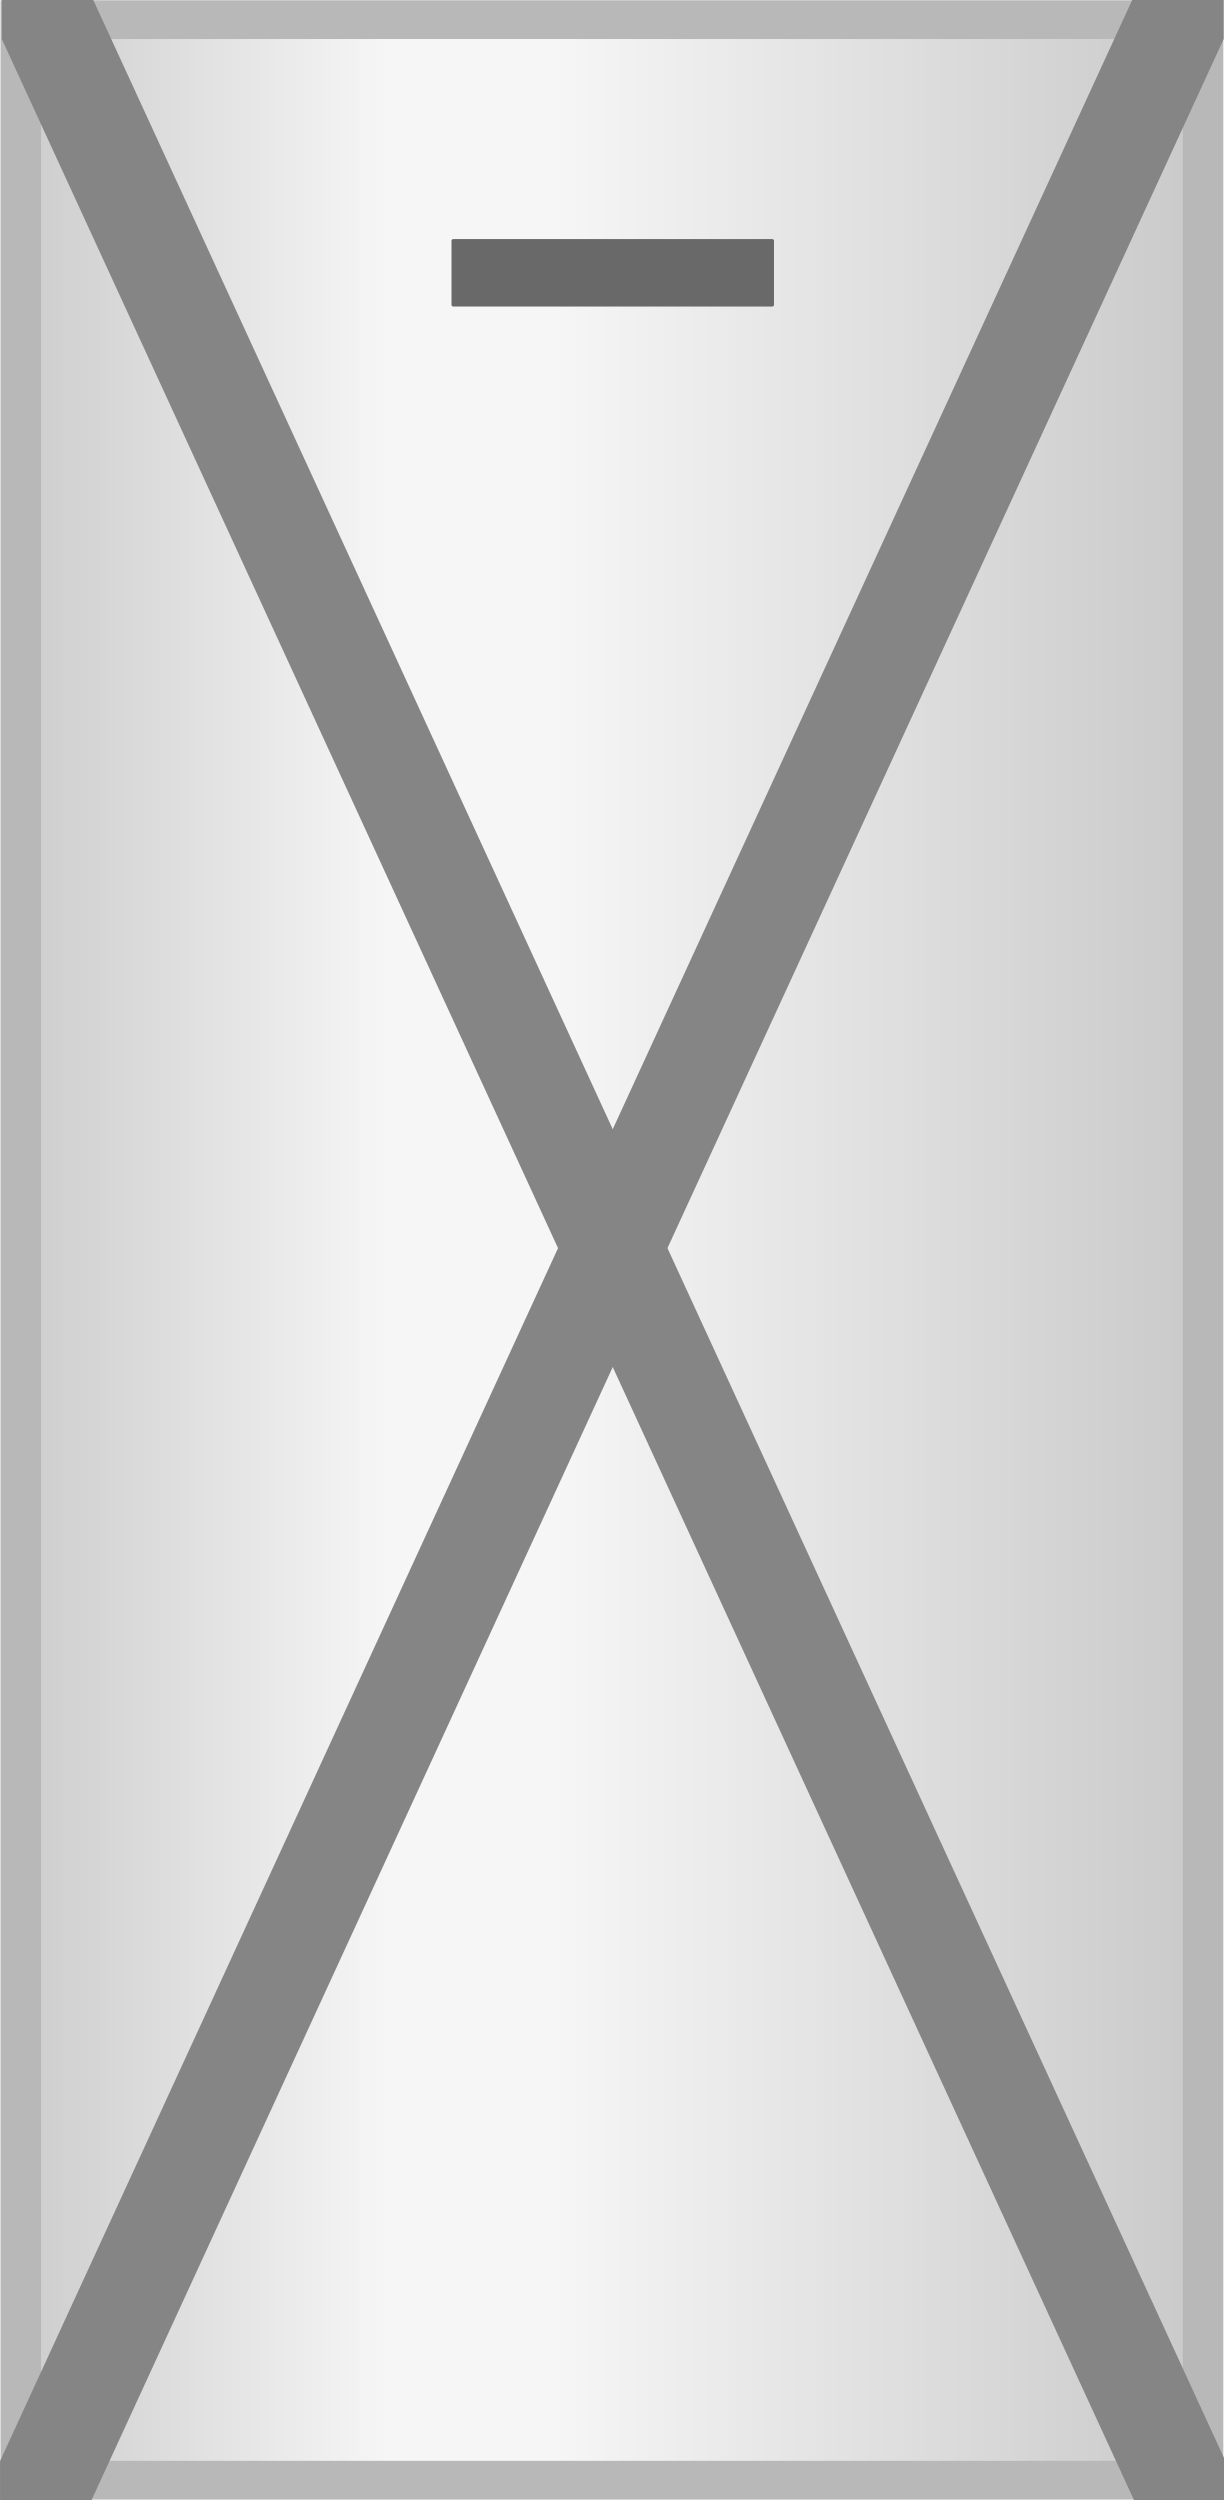
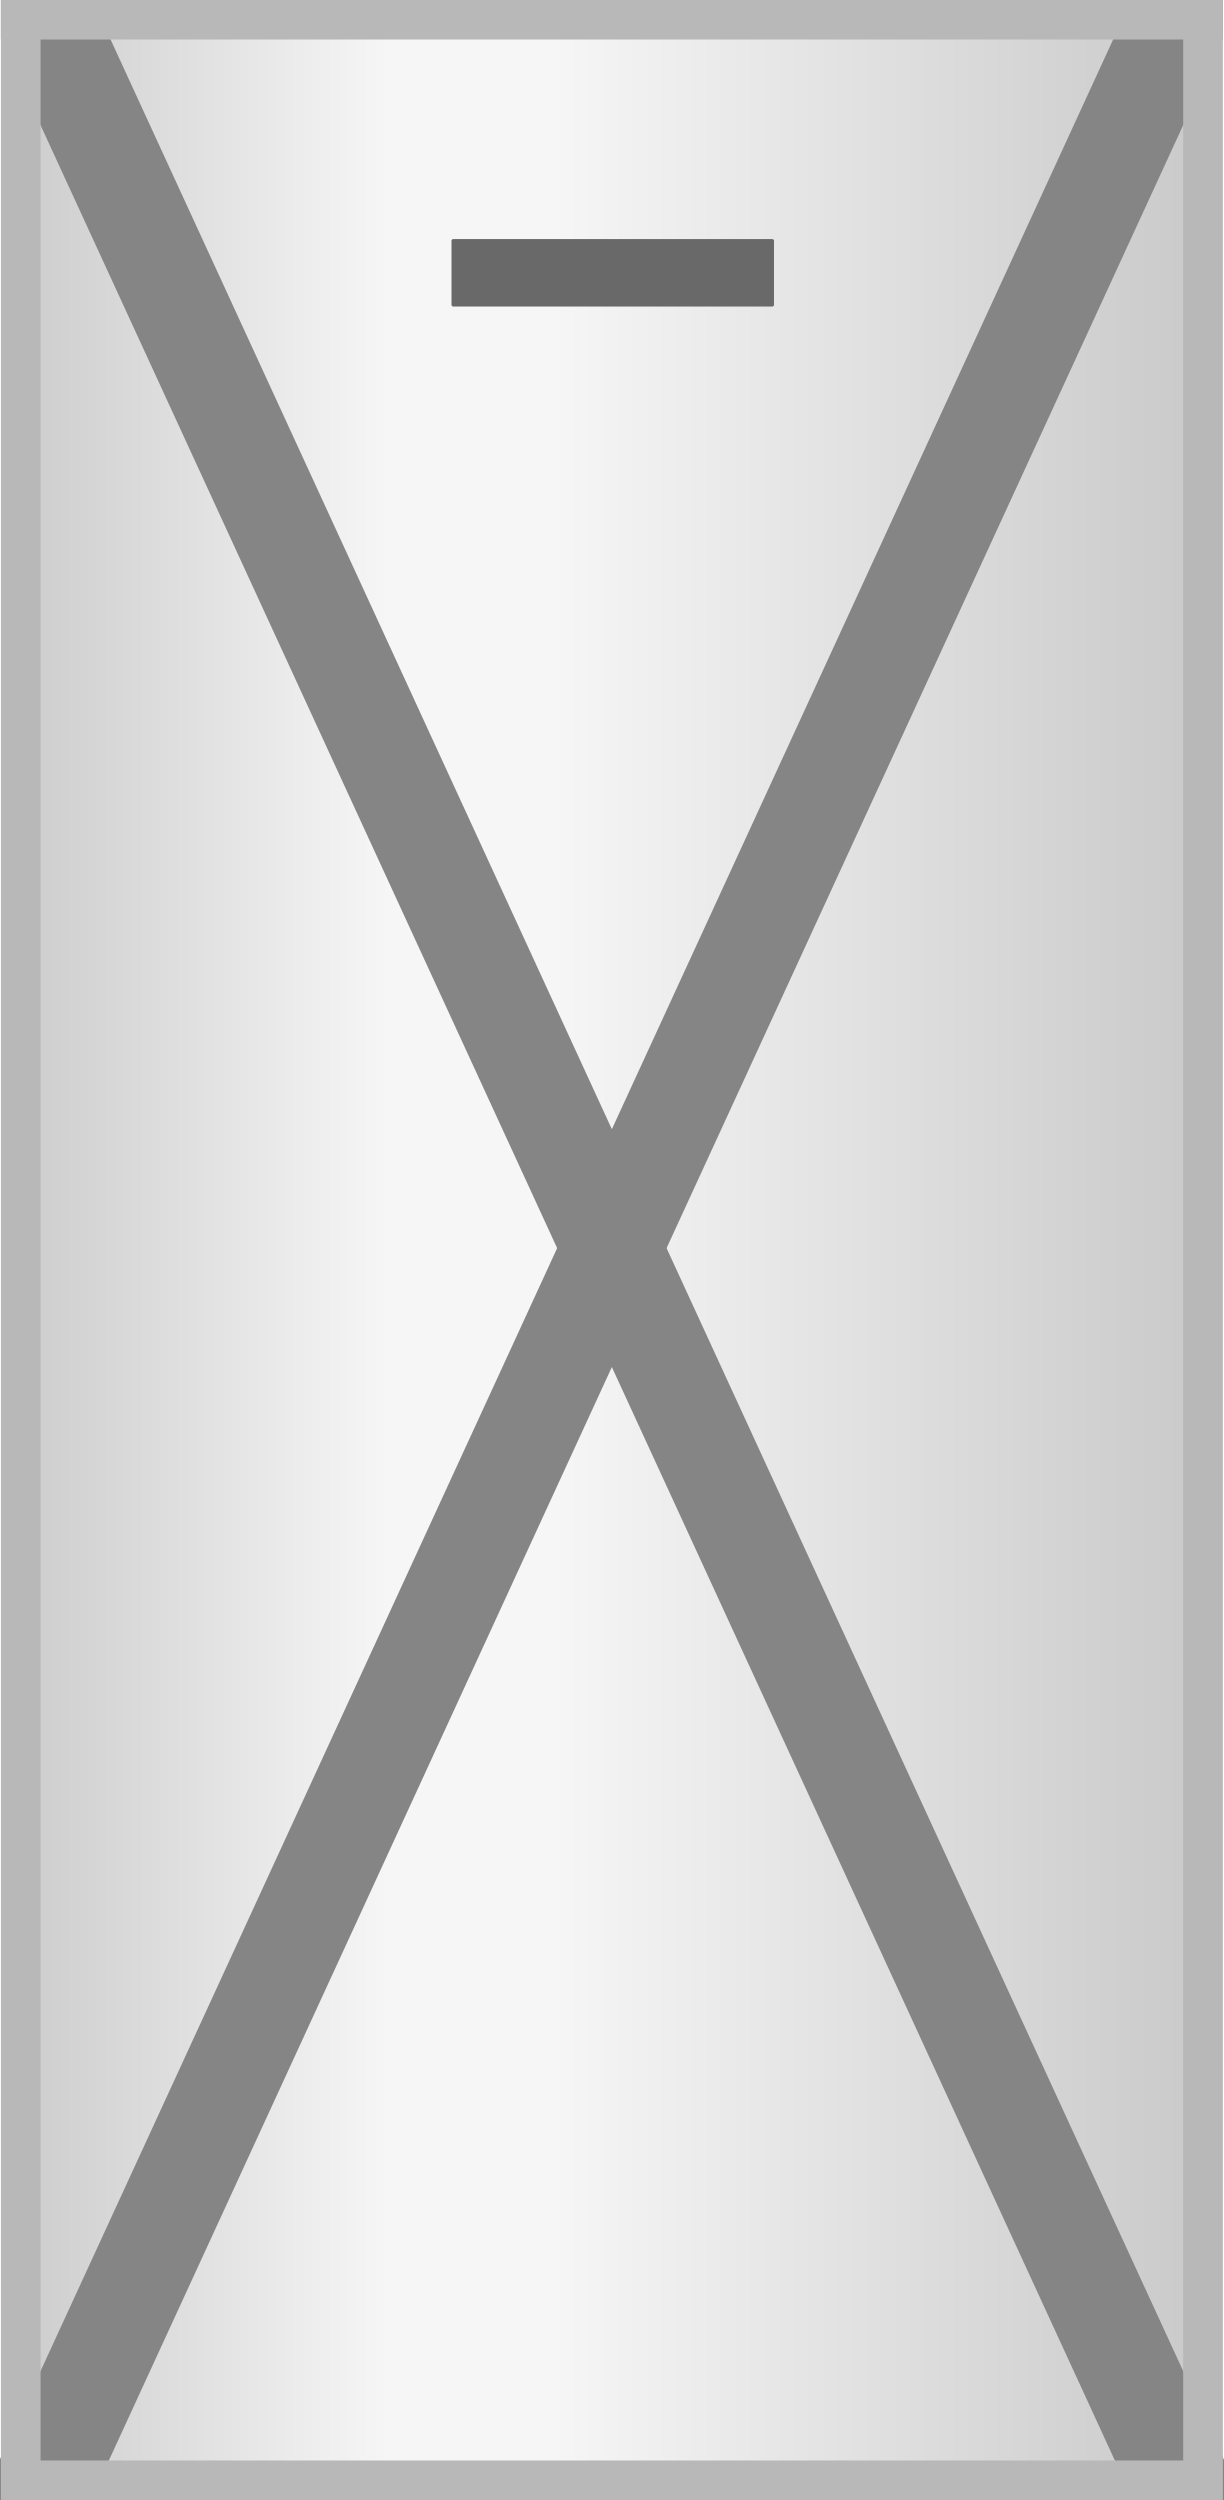
<svg xmlns="http://www.w3.org/2000/svg" width="34.986" height="71.474" viewBox="0 0 34.986 71.474" version="1.1" id="svg1" xml:space="preserve">
  <defs id="defs1">
    <linearGradient id="metalGrad" x1="1.2" y1="0.469" x2="62.781" y2="0.469" gradientTransform="matrix(0.1556206,0,0,0.3357566,54.2712,50.92778)" gradientUnits="userSpaceOnUse">
      <stop offset="0" style="stop-color:#cccccc;stop-opacity:1;" id="stop1" />
      <stop offset="0.314" style="stop-color:#f6f6f6;stop-opacity:1;" id="stop2" />
      <stop offset="0.451" style="stop-color:#f6f6f6;stop-opacity:1;" id="stop4" />
      <stop offset="1" style="stop-color:#c9c9c9;stop-opacity:1;" id="stop3" />
    </linearGradient>
  </defs>
-   <g id="layer1" transform="matrix(3.573444,0,0,3.419718,-194.23,-174.3163)" style="stroke-width:0.981">
-     <rect x="54.52" y="51.138" width="9.459" height="20.571" fill="url(#metalGrad)" stroke="#999999" stroke-width="0.324" rx="0" ry="0" id="rect5" style="fill:url(#metalGrad);stroke:#b8b8b8;stroke-opacity:1" />
+   <g id="layer1" transform="matrix(3.573444,0,0,3.419718,-194.2552,-174.3163)" style="stroke:none;stroke-width:0.981">
+     <rect x="54.52" y="51.138" width="9.459" height="20.571" fill="url(#metalGrad)" stroke="#999999" stroke-width="0.324" rx="0" ry="0" id="rect5" style="fill:url(#metalGrad);stroke:none;stroke-opacity:1" />
    <path id="path1" style="fill:#858585;fill-opacity:1;fill-rule:evenodd;stroke:none;stroke-width:0.259;stroke-linecap:round" d="m 54.354,71.549 v 0.326 h 0.732 l 9.058,-20.575 v -0.326 h -0.732 z" />
    <path id="path1-8" style="fill:#858585;fill-opacity:1;fill-rule:evenodd;stroke:none;stroke-width:0.259;stroke-linecap:round" d="m 64.158,71.549 v 0.326 h -0.732 l -9.058,-20.575 v -0.326 h 0.732 z" />
  </g>
+   <rect x="0.593" y="0.563" width="33.801" height="70.348" fill="url(#metalGrad)" stroke="#999999" stroke-width="1.134" rx="0" ry="0" id="rect5-5" style="fill:none;stroke:#b8b8b8;stroke-opacity:1" />
  <g id="layer2" />
  <g id="layer3">
    <rect x="12.908" y="6.835" width="9.22" height="1.929" fill="#555555" rx="0.049" id="rect6-3-9-2-7" ry="0.051" style="fill:#696969;fill-opacity:1;stroke-width:2.187" />
  </g>
</svg>
